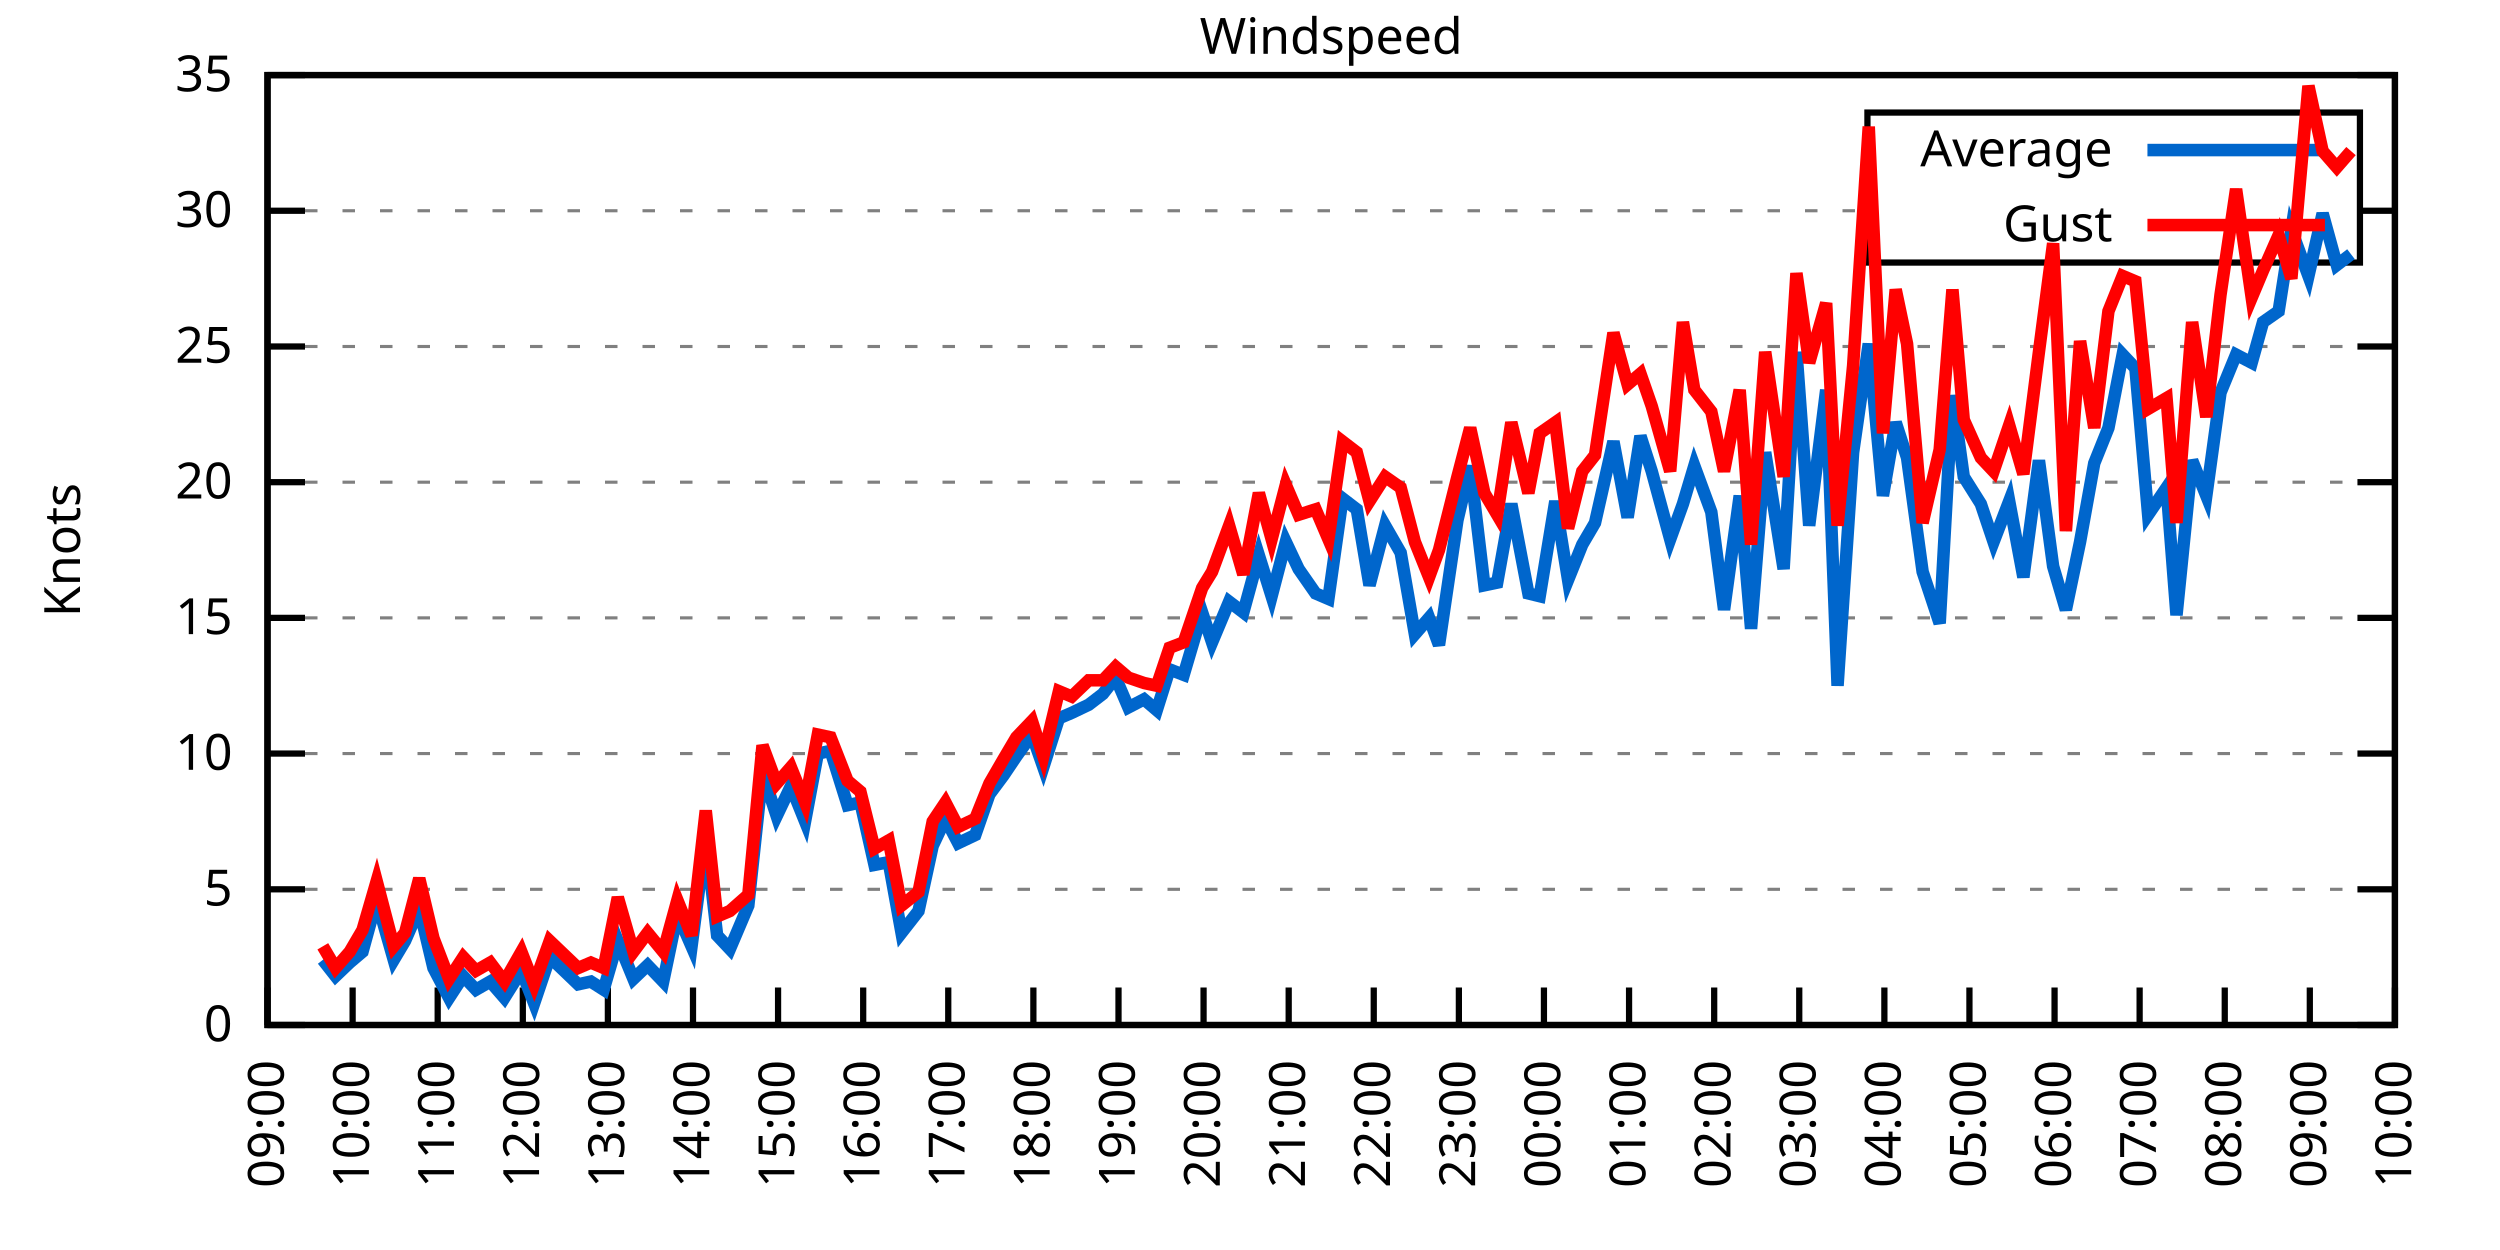
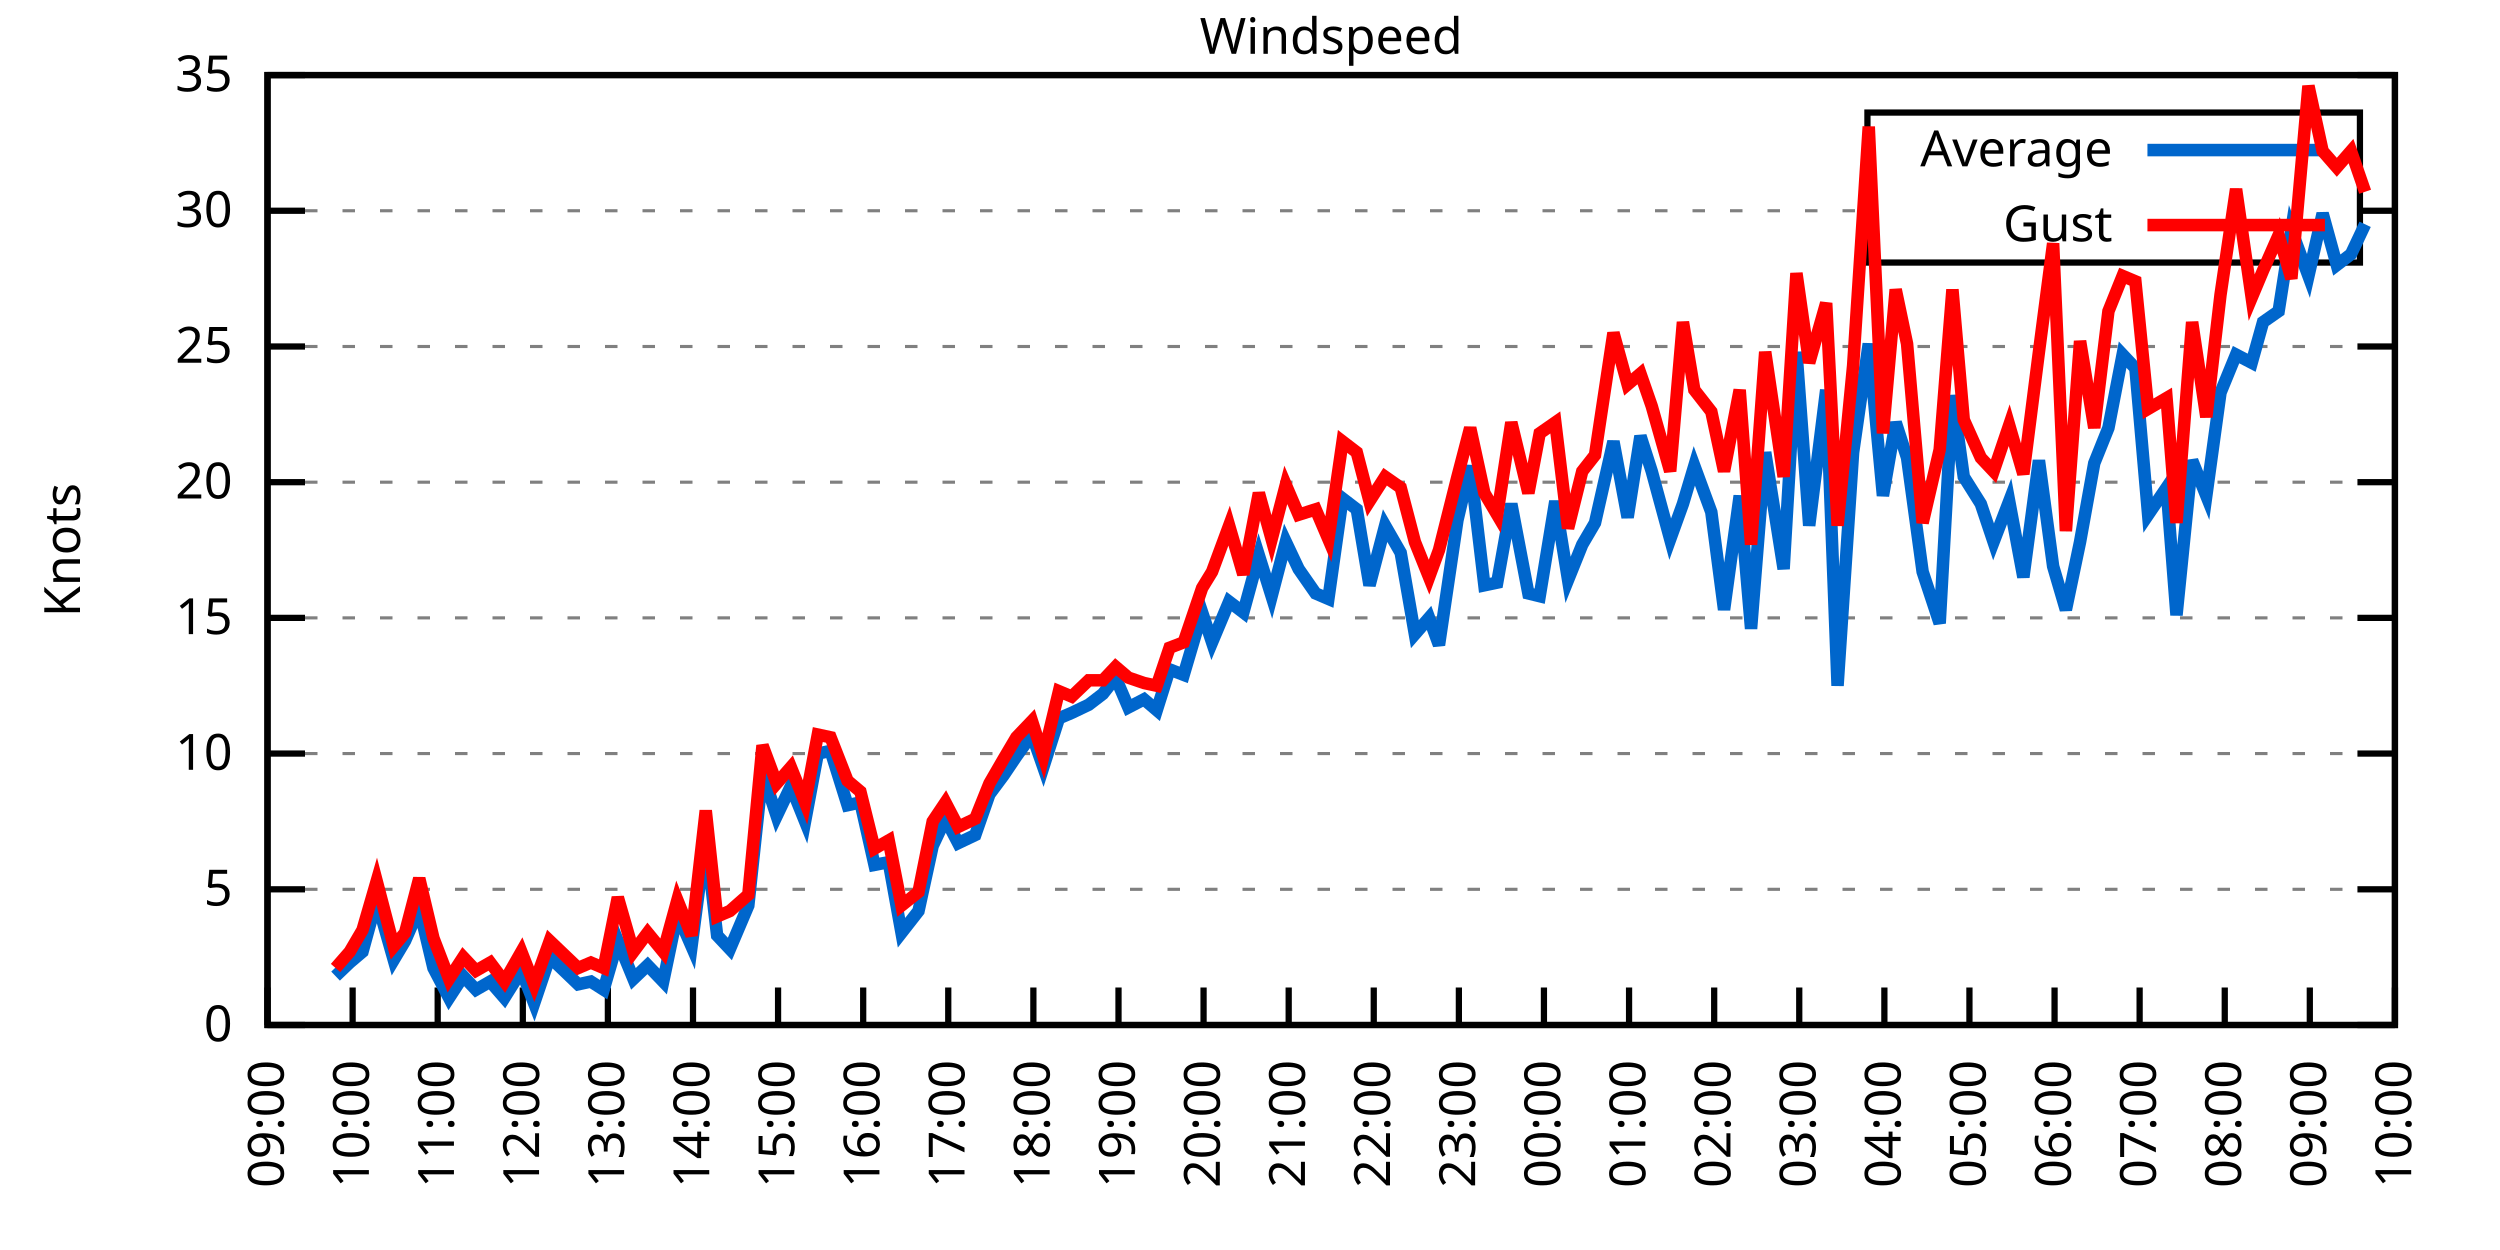
<svg xmlns="http://www.w3.org/2000/svg" xmlns:xlink="http://www.w3.org/1999/xlink" width="400" height="200" viewBox="0 0 400 200">
  <g id="gnuplot_canvas">
    <rect x="0" y="0" width="400" height="200" fill="none" />
    <defs>
      <circle id="gpDot" r="0.5" stroke-width="0.5" stroke="currentColor" />
      <path id="gpPt0" stroke-width="0.333" stroke="currentColor" d="M-1,0 h2 M0,-1 v2" />
      <path id="gpPt1" stroke-width="0.333" stroke="currentColor" d="M-1,-1 L1,1 M1,-1 L-1,1" />
      <path id="gpPt2" stroke-width="0.333" stroke="currentColor" d="M-1,0 L1,0 M0,-1 L0,1 M-1,-1 L1,1 M-1,1 L1,-1" />
      <rect id="gpPt3" stroke-width="0.333" stroke="currentColor" x="-1" y="-1" width="2" height="2" />
      <rect id="gpPt4" stroke-width="0.333" stroke="currentColor" fill="currentColor" x="-1" y="-1" width="2" height="2" />
      <circle id="gpPt5" stroke-width="0.333" stroke="currentColor" cx="0" cy="0" r="1" />
      <use xlink:href="#gpPt5" id="gpPt6" fill="currentColor" stroke="none" />
      <path id="gpPt7" stroke-width="0.333" stroke="currentColor" d="M0,-1.33 L-1.33,0.67 L1.33,0.67 z" />
      <use xlink:href="#gpPt7" id="gpPt8" fill="currentColor" stroke="none" />
      <use xlink:href="#gpPt7" id="gpPt9" stroke="currentColor" transform="rotate(180)" />
      <use xlink:href="#gpPt9" id="gpPt10" fill="currentColor" stroke="none" />
      <use xlink:href="#gpPt3" id="gpPt11" stroke="currentColor" transform="rotate(45)" />
      <use xlink:href="#gpPt11" id="gpPt12" fill="currentColor" stroke="none" />
      <path id="gpPt13" stroke-width="0.333" stroke="currentColor" d="M0,1.330 L1.265,0.411 L0.782,-1.067 L-0.782,-1.076 L-1.265,0.411 z" />
      <use xlink:href="#gpPt13" id="gpPt14" fill="currentColor" stroke="none" />
      <filter id="textbox" filterUnits="objectBoundingBox" x="0" y="0" height="1" width="1">
        <feFlood flood-color="white" flood-opacity="1" result="bgnd" />
        <feComposite in="SourceGraphic" in2="bgnd" operator="atop" />
      </filter>
      <filter id="greybox" filterUnits="objectBoundingBox" x="0" y="0" height="1" width="1">
        <feFlood flood-color="lightgrey" flood-opacity="1" result="grey" />
        <feComposite in="SourceGraphic" in2="grey" operator="atop" />
      </filter>
    </defs>
    <g fill="none" color="white" stroke="currentColor" stroke-width="1.00" stroke-linecap="butt" stroke-linejoin="miter">
</g>
    <g fill="none" color="black" stroke="currentColor" stroke-width="1.00" stroke-linecap="butt" stroke-linejoin="miter">
      <g stroke="none" shape-rendering="crispEdges">
        <polygon fill="rgb(255, 255, 255)" points="42.80,164.00 383.18,164.00 383.18,12.02 42.80,12.02 " />
      </g>
    </g>
    <g fill="none" color="black" stroke="currentColor" stroke-width="1.00" stroke-linecap="butt" stroke-linejoin="miter">
</g>
    <g fill="none" color="black" stroke="black" stroke-width="0.50" stroke-linecap="butt" stroke-linejoin="miter">
</g>
    <g fill="none" color="gray" stroke="currentColor" stroke-width="0.50" stroke-linecap="butt" stroke-linejoin="miter">
      <path stroke="gray" stroke-dasharray="2,4" class="gridline" d="M42.80,164.00 L383.19,164.00  " />
    </g>
    <g fill="none" color="gray" stroke="gray" stroke-width="1.00" stroke-linecap="butt" stroke-linejoin="miter">
</g>
    <g fill="none" color="black" stroke="currentColor" stroke-width="1.00" stroke-linecap="butt" stroke-linejoin="miter">
      <path stroke="black" d="M42.80,164.00 L48.80,164.00 M383.19,164.00 L377.19,164.00  " />
      <g transform="translate(37.20,166.60)" stroke="none" fill="black" font-family="Sans" font-size="8.00" text-anchor="end">
        <text>
          <tspan font-family="Sans"> 0</tspan>
        </text>
      </g>
    </g>
    <g fill="none" color="black" stroke="currentColor" stroke-width="1.00" stroke-linecap="butt" stroke-linejoin="miter">
</g>
    <g fill="none" color="black" stroke="black" stroke-width="0.50" stroke-linecap="butt" stroke-linejoin="miter">
</g>
    <g fill="none" color="gray" stroke="currentColor" stroke-width="0.50" stroke-linecap="butt" stroke-linejoin="miter">
      <path stroke="gray" stroke-dasharray="2,4" class="gridline" d="M42.80,142.29 L383.19,142.29  " />
    </g>
    <g fill="none" color="gray" stroke="gray" stroke-width="1.00" stroke-linecap="butt" stroke-linejoin="miter">
</g>
    <g fill="none" color="black" stroke="currentColor" stroke-width="1.00" stroke-linecap="butt" stroke-linejoin="miter">
      <path stroke="black" d="M42.80,142.29 L48.80,142.29 M383.19,142.29 L377.19,142.29  " />
      <g transform="translate(37.20,144.89)" stroke="none" fill="black" font-family="Sans" font-size="8.00" text-anchor="end">
        <text>
          <tspan font-family="Sans"> 5</tspan>
        </text>
      </g>
    </g>
    <g fill="none" color="black" stroke="currentColor" stroke-width="1.00" stroke-linecap="butt" stroke-linejoin="miter">
</g>
    <g fill="none" color="black" stroke="black" stroke-width="0.50" stroke-linecap="butt" stroke-linejoin="miter">
</g>
    <g fill="none" color="gray" stroke="currentColor" stroke-width="0.50" stroke-linecap="butt" stroke-linejoin="miter">
      <path stroke="gray" stroke-dasharray="2,4" class="gridline" d="M42.80,120.57 L383.19,120.57  " />
    </g>
    <g fill="none" color="gray" stroke="gray" stroke-width="1.00" stroke-linecap="butt" stroke-linejoin="miter">
</g>
    <g fill="none" color="black" stroke="currentColor" stroke-width="1.00" stroke-linecap="butt" stroke-linejoin="miter">
      <path stroke="black" d="M42.80,120.57 L48.80,120.57 M383.19,120.57 L377.19,120.57  " />
      <g transform="translate(37.20,123.17)" stroke="none" fill="black" font-family="Sans" font-size="8.00" text-anchor="end">
        <text>
          <tspan font-family="Sans"> 10</tspan>
        </text>
      </g>
    </g>
    <g fill="none" color="black" stroke="currentColor" stroke-width="1.00" stroke-linecap="butt" stroke-linejoin="miter">
</g>
    <g fill="none" color="black" stroke="black" stroke-width="0.50" stroke-linecap="butt" stroke-linejoin="miter">
</g>
    <g fill="none" color="gray" stroke="currentColor" stroke-width="0.50" stroke-linecap="butt" stroke-linejoin="miter">
      <path stroke="gray" stroke-dasharray="2,4" class="gridline" d="M42.80,98.86 L383.19,98.86  " />
    </g>
    <g fill="none" color="gray" stroke="gray" stroke-width="1.00" stroke-linecap="butt" stroke-linejoin="miter">
</g>
    <g fill="none" color="black" stroke="currentColor" stroke-width="1.00" stroke-linecap="butt" stroke-linejoin="miter">
      <path stroke="black" d="M42.80,98.86 L48.80,98.86 M383.19,98.86 L377.19,98.86  " />
      <g transform="translate(37.20,101.46)" stroke="none" fill="black" font-family="Sans" font-size="8.00" text-anchor="end">
        <text>
          <tspan font-family="Sans"> 15</tspan>
        </text>
      </g>
    </g>
    <g fill="none" color="black" stroke="currentColor" stroke-width="1.00" stroke-linecap="butt" stroke-linejoin="miter">
</g>
    <g fill="none" color="black" stroke="black" stroke-width="0.50" stroke-linecap="butt" stroke-linejoin="miter">
</g>
    <g fill="none" color="gray" stroke="currentColor" stroke-width="0.50" stroke-linecap="butt" stroke-linejoin="miter">
      <path stroke="gray" stroke-dasharray="2,4" class="gridline" d="M42.80,77.15 L383.19,77.15  " />
    </g>
    <g fill="none" color="gray" stroke="gray" stroke-width="1.00" stroke-linecap="butt" stroke-linejoin="miter">
</g>
    <g fill="none" color="black" stroke="currentColor" stroke-width="1.00" stroke-linecap="butt" stroke-linejoin="miter">
      <path stroke="black" d="M42.80,77.15 L48.80,77.15 M383.19,77.15 L377.19,77.15  " />
      <g transform="translate(37.20,79.75)" stroke="none" fill="black" font-family="Sans" font-size="8.00" text-anchor="end">
        <text>
          <tspan font-family="Sans"> 20</tspan>
        </text>
      </g>
    </g>
    <g fill="none" color="black" stroke="currentColor" stroke-width="1.00" stroke-linecap="butt" stroke-linejoin="miter">
</g>
    <g fill="none" color="black" stroke="black" stroke-width="0.50" stroke-linecap="butt" stroke-linejoin="miter">
</g>
    <g fill="none" color="gray" stroke="currentColor" stroke-width="0.50" stroke-linecap="butt" stroke-linejoin="miter">
      <path stroke="gray" stroke-dasharray="2,4" class="gridline" d="M42.80,55.44 L383.19,55.44  " />
    </g>
    <g fill="none" color="gray" stroke="gray" stroke-width="1.00" stroke-linecap="butt" stroke-linejoin="miter">
</g>
    <g fill="none" color="black" stroke="currentColor" stroke-width="1.00" stroke-linecap="butt" stroke-linejoin="miter">
      <path stroke="black" d="M42.80,55.44 L48.80,55.44 M383.19,55.44 L377.19,55.44  " />
      <g transform="translate(37.20,58.04)" stroke="none" fill="black" font-family="Sans" font-size="8.00" text-anchor="end">
        <text>
          <tspan font-family="Sans"> 25</tspan>
        </text>
      </g>
    </g>
    <g fill="none" color="black" stroke="currentColor" stroke-width="1.00" stroke-linecap="butt" stroke-linejoin="miter">
</g>
    <g fill="none" color="black" stroke="black" stroke-width="0.50" stroke-linecap="butt" stroke-linejoin="miter">
</g>
    <g fill="none" color="gray" stroke="currentColor" stroke-width="0.50" stroke-linecap="butt" stroke-linejoin="miter">
      <path stroke="gray" stroke-dasharray="2,4" class="gridline" d="M42.80,33.72 L298.79,33.72 M377.59,33.72 L383.19,33.72  " />
    </g>
    <g fill="none" color="gray" stroke="gray" stroke-width="1.00" stroke-linecap="butt" stroke-linejoin="miter">
</g>
    <g fill="none" color="black" stroke="currentColor" stroke-width="1.00" stroke-linecap="butt" stroke-linejoin="miter">
      <path stroke="black" d="M42.80,33.72 L48.80,33.72 M383.19,33.72 L377.19,33.72  " />
      <g transform="translate(37.20,36.32)" stroke="none" fill="black" font-family="Sans" font-size="8.00" text-anchor="end">
        <text>
          <tspan font-family="Sans"> 30</tspan>
        </text>
      </g>
    </g>
    <g fill="none" color="black" stroke="currentColor" stroke-width="1.00" stroke-linecap="butt" stroke-linejoin="miter">
</g>
    <g fill="none" color="black" stroke="black" stroke-width="0.50" stroke-linecap="butt" stroke-linejoin="miter">
</g>
    <g fill="none" color="gray" stroke="currentColor" stroke-width="0.50" stroke-linecap="butt" stroke-linejoin="miter">
      <path stroke="gray" stroke-dasharray="2,4" class="gridline" d="M42.80,12.01 L383.19,12.01  " />
    </g>
    <g fill="none" color="gray" stroke="gray" stroke-width="1.00" stroke-linecap="butt" stroke-linejoin="miter">
</g>
    <g fill="none" color="black" stroke="currentColor" stroke-width="1.00" stroke-linecap="butt" stroke-linejoin="miter">
      <path stroke="black" d="M42.80,12.01 L48.80,12.01 M383.19,12.01 L377.19,12.01  " />
      <g transform="translate(37.20,14.61)" stroke="none" fill="black" font-family="Sans" font-size="8.00" text-anchor="end">
        <text>
          <tspan font-family="Sans"> 35</tspan>
        </text>
      </g>
    </g>
    <g fill="none" color="black" stroke="currentColor" stroke-width="1.00" stroke-linecap="butt" stroke-linejoin="miter">
      <path stroke="black" d="M42.80,164.00 L42.80,158.00  " />
      <g transform="translate(45.40,169.60) rotate(270.00)" stroke="none" fill="black" font-family="Sans" font-size="8.00" text-anchor="end">
        <text>
          <tspan font-family="Sans">09:00</tspan>
        </text>
      </g>
    </g>
    <g fill="none" color="black" stroke="currentColor" stroke-width="1.00" stroke-linecap="butt" stroke-linejoin="miter">
      <path stroke="black" d="M56.42,164.00 L56.42,158.00  " />
      <g transform="translate(59.02,169.60) rotate(270.00)" stroke="none" fill="black" font-family="Sans" font-size="8.00" text-anchor="end">
        <text>
          <tspan font-family="Sans">10:00</tspan>
        </text>
      </g>
    </g>
    <g fill="none" color="black" stroke="currentColor" stroke-width="1.00" stroke-linecap="butt" stroke-linejoin="miter">
      <path stroke="black" d="M70.03,164.00 L70.03,158.00  " />
      <g transform="translate(72.63,169.60) rotate(270.00)" stroke="none" fill="black" font-family="Sans" font-size="8.00" text-anchor="end">
        <text>
          <tspan font-family="Sans">11:00</tspan>
        </text>
      </g>
    </g>
    <g fill="none" color="black" stroke="currentColor" stroke-width="1.00" stroke-linecap="butt" stroke-linejoin="miter">
      <path stroke="black" d="M83.65,164.00 L83.65,158.00  " />
      <g transform="translate(86.25,169.60) rotate(270.00)" stroke="none" fill="black" font-family="Sans" font-size="8.00" text-anchor="end">
        <text>
          <tspan font-family="Sans">12:00</tspan>
        </text>
      </g>
    </g>
    <g fill="none" color="black" stroke="currentColor" stroke-width="1.00" stroke-linecap="butt" stroke-linejoin="miter">
      <path stroke="black" d="M97.26,164.00 L97.26,158.00  " />
      <g transform="translate(99.86,169.60) rotate(270.00)" stroke="none" fill="black" font-family="Sans" font-size="8.00" text-anchor="end">
        <text>
          <tspan font-family="Sans">13:00</tspan>
        </text>
      </g>
    </g>
    <g fill="none" color="black" stroke="currentColor" stroke-width="1.00" stroke-linecap="butt" stroke-linejoin="miter">
      <path stroke="black" d="M110.88,164.00 L110.88,158.00  " />
      <g transform="translate(113.48,169.60) rotate(270.00)" stroke="none" fill="black" font-family="Sans" font-size="8.00" text-anchor="end">
        <text>
          <tspan font-family="Sans">14:00</tspan>
        </text>
      </g>
    </g>
    <g fill="none" color="black" stroke="currentColor" stroke-width="1.00" stroke-linecap="butt" stroke-linejoin="miter">
      <path stroke="black" d="M124.49,164.00 L124.49,158.00  " />
      <g transform="translate(127.09,169.60) rotate(270.00)" stroke="none" fill="black" font-family="Sans" font-size="8.00" text-anchor="end">
        <text>
          <tspan font-family="Sans">15:00</tspan>
        </text>
      </g>
    </g>
    <g fill="none" color="black" stroke="currentColor" stroke-width="1.00" stroke-linecap="butt" stroke-linejoin="miter">
      <path stroke="black" d="M138.11,164.00 L138.11,158.00  " />
      <g transform="translate(140.71,169.60) rotate(270.00)" stroke="none" fill="black" font-family="Sans" font-size="8.00" text-anchor="end">
        <text>
          <tspan font-family="Sans">16:00</tspan>
        </text>
      </g>
    </g>
    <g fill="none" color="black" stroke="currentColor" stroke-width="1.00" stroke-linecap="butt" stroke-linejoin="miter">
      <path stroke="black" d="M151.72,164.00 L151.72,158.00  " />
      <g transform="translate(154.32,169.60) rotate(270.00)" stroke="none" fill="black" font-family="Sans" font-size="8.00" text-anchor="end">
        <text>
          <tspan font-family="Sans">17:00</tspan>
        </text>
      </g>
    </g>
    <g fill="none" color="black" stroke="currentColor" stroke-width="1.00" stroke-linecap="butt" stroke-linejoin="miter">
      <path stroke="black" d="M165.34,164.00 L165.34,158.00  " />
      <g transform="translate(167.94,169.60) rotate(270.00)" stroke="none" fill="black" font-family="Sans" font-size="8.00" text-anchor="end">
        <text>
          <tspan font-family="Sans">18:00</tspan>
        </text>
      </g>
    </g>
    <g fill="none" color="black" stroke="currentColor" stroke-width="1.00" stroke-linecap="butt" stroke-linejoin="miter">
      <path stroke="black" d="M178.96,164.00 L178.96,158.00  " />
      <g transform="translate(181.56,169.60) rotate(270.00)" stroke="none" fill="black" font-family="Sans" font-size="8.00" text-anchor="end">
        <text>
          <tspan font-family="Sans">19:00</tspan>
        </text>
      </g>
    </g>
    <g fill="none" color="black" stroke="currentColor" stroke-width="1.00" stroke-linecap="butt" stroke-linejoin="miter">
      <path stroke="black" d="M192.57,164.00 L192.57,158.00  " />
      <g transform="translate(195.17,169.60) rotate(270.00)" stroke="none" fill="black" font-family="Sans" font-size="8.00" text-anchor="end">
        <text>
          <tspan font-family="Sans">20:00</tspan>
        </text>
      </g>
    </g>
    <g fill="none" color="black" stroke="currentColor" stroke-width="1.00" stroke-linecap="butt" stroke-linejoin="miter">
      <path stroke="black" d="M206.19,164.00 L206.19,158.00  " />
      <g transform="translate(208.79,169.60) rotate(270.00)" stroke="none" fill="black" font-family="Sans" font-size="8.00" text-anchor="end">
        <text>
          <tspan font-family="Sans">21:00</tspan>
        </text>
      </g>
    </g>
    <g fill="none" color="black" stroke="currentColor" stroke-width="1.00" stroke-linecap="butt" stroke-linejoin="miter">
      <path stroke="black" d="M219.80,164.00 L219.80,158.00  " />
      <g transform="translate(222.40,169.60) rotate(270.00)" stroke="none" fill="black" font-family="Sans" font-size="8.00" text-anchor="end">
        <text>
          <tspan font-family="Sans">22:00</tspan>
        </text>
      </g>
    </g>
    <g fill="none" color="black" stroke="currentColor" stroke-width="1.00" stroke-linecap="butt" stroke-linejoin="miter">
      <path stroke="black" d="M233.42,164.00 L233.42,158.00  " />
      <g transform="translate(236.02,169.60) rotate(270.00)" stroke="none" fill="black" font-family="Sans" font-size="8.00" text-anchor="end">
        <text>
          <tspan font-family="Sans">23:00</tspan>
        </text>
      </g>
    </g>
    <g fill="none" color="black" stroke="currentColor" stroke-width="1.00" stroke-linecap="butt" stroke-linejoin="miter">
      <path stroke="black" d="M247.03,164.00 L247.03,158.00  " />
      <g transform="translate(249.63,169.60) rotate(270.00)" stroke="none" fill="black" font-family="Sans" font-size="8.00" text-anchor="end">
        <text>
          <tspan font-family="Sans">00:00</tspan>
        </text>
      </g>
    </g>
    <g fill="none" color="black" stroke="currentColor" stroke-width="1.00" stroke-linecap="butt" stroke-linejoin="miter">
      <path stroke="black" d="M260.65,164.00 L260.65,158.00  " />
      <g transform="translate(263.25,169.60) rotate(270.00)" stroke="none" fill="black" font-family="Sans" font-size="8.00" text-anchor="end">
        <text>
          <tspan font-family="Sans">01:00</tspan>
        </text>
      </g>
    </g>
    <g fill="none" color="black" stroke="currentColor" stroke-width="1.00" stroke-linecap="butt" stroke-linejoin="miter">
      <path stroke="black" d="M274.27,164.00 L274.27,158.00  " />
      <g transform="translate(276.87,169.60) rotate(270.00)" stroke="none" fill="black" font-family="Sans" font-size="8.00" text-anchor="end">
        <text>
          <tspan font-family="Sans">02:00</tspan>
        </text>
      </g>
    </g>
    <g fill="none" color="black" stroke="currentColor" stroke-width="1.00" stroke-linecap="butt" stroke-linejoin="miter">
      <path stroke="black" d="M287.88,164.00 L287.88,158.00  " />
      <g transform="translate(290.48,169.60) rotate(270.00)" stroke="none" fill="black" font-family="Sans" font-size="8.00" text-anchor="end">
        <text>
          <tspan font-family="Sans">03:00</tspan>
        </text>
      </g>
    </g>
    <g fill="none" color="black" stroke="currentColor" stroke-width="1.00" stroke-linecap="butt" stroke-linejoin="miter">
      <path stroke="black" d="M301.50,164.00 L301.50,158.00  " />
      <g transform="translate(304.10,169.60) rotate(270.00)" stroke="none" fill="black" font-family="Sans" font-size="8.00" text-anchor="end">
        <text>
          <tspan font-family="Sans">04:00</tspan>
        </text>
      </g>
    </g>
    <g fill="none" color="black" stroke="currentColor" stroke-width="1.00" stroke-linecap="butt" stroke-linejoin="miter">
      <path stroke="black" d="M315.11,164.00 L315.11,158.00  " />
      <g transform="translate(317.71,169.60) rotate(270.00)" stroke="none" fill="black" font-family="Sans" font-size="8.00" text-anchor="end">
        <text>
          <tspan font-family="Sans">05:00</tspan>
        </text>
      </g>
    </g>
    <g fill="none" color="black" stroke="currentColor" stroke-width="1.00" stroke-linecap="butt" stroke-linejoin="miter">
      <path stroke="black" d="M328.73,164.00 L328.73,158.00  " />
      <g transform="translate(331.33,169.60) rotate(270.00)" stroke="none" fill="black" font-family="Sans" font-size="8.00" text-anchor="end">
        <text>
          <tspan font-family="Sans">06:00</tspan>
        </text>
      </g>
    </g>
    <g fill="none" color="black" stroke="currentColor" stroke-width="1.00" stroke-linecap="butt" stroke-linejoin="miter">
      <path stroke="black" d="M342.34,164.00 L342.34,158.00  " />
      <g transform="translate(344.94,169.60) rotate(270.00)" stroke="none" fill="black" font-family="Sans" font-size="8.00" text-anchor="end">
        <text>
          <tspan font-family="Sans">07:00</tspan>
        </text>
      </g>
    </g>
    <g fill="none" color="black" stroke="currentColor" stroke-width="1.00" stroke-linecap="butt" stroke-linejoin="miter">
      <path stroke="black" d="M355.96,164.00 L355.96,158.00  " />
      <g transform="translate(358.56,169.60) rotate(270.00)" stroke="none" fill="black" font-family="Sans" font-size="8.00" text-anchor="end">
        <text>
          <tspan font-family="Sans">08:00</tspan>
        </text>
      </g>
    </g>
    <g fill="none" color="black" stroke="currentColor" stroke-width="1.00" stroke-linecap="butt" stroke-linejoin="miter">
      <path stroke="black" d="M369.57,164.00 L369.57,158.00  " />
      <g transform="translate(372.17,169.60) rotate(270.00)" stroke="none" fill="black" font-family="Sans" font-size="8.00" text-anchor="end">
        <text>
          <tspan font-family="Sans">09:00</tspan>
        </text>
      </g>
    </g>
    <g fill="none" color="black" stroke="currentColor" stroke-width="1.00" stroke-linecap="butt" stroke-linejoin="miter">
      <path stroke="black" d="M383.19,164.00 L383.19,158.00  " />
      <g transform="translate(385.79,169.60) rotate(270.00)" stroke="none" fill="black" font-family="Sans" font-size="8.00" text-anchor="end">
        <text>
          <tspan font-family="Sans">10:00</tspan>
        </text>
      </g>
    </g>
    <g fill="none" color="black" stroke="currentColor" stroke-width="1.00" stroke-linecap="butt" stroke-linejoin="miter">
</g>
    <g fill="none" color="black" stroke="currentColor" stroke-width="1.00" stroke-linecap="butt" stroke-linejoin="miter">
      <path stroke="black" d="M42.80,12.01 L42.80,164.00 L383.19,164.00 L383.19,12.01 L42.80,12.01 Z  " />
    </g>
    <g fill="none" color="black" stroke="currentColor" stroke-width="1.00" stroke-linecap="butt" stroke-linejoin="miter">
</g>
    <g fill="none" color="black" stroke="currentColor" stroke-width="1.00" stroke-linecap="butt" stroke-linejoin="miter">
      <path stroke="black" d="M298.79,42.01 L298.79,18.01 L377.59,18.01 L377.59,42.01 L298.79,42.01 Z  " />
    </g>
    <g id="Windspeed_plot_1">
      <g fill="none" color="white" stroke="black" stroke-width="2.00" stroke-linecap="butt" stroke-linejoin="miter">
</g>
      <g fill="none" color="black" stroke="currentColor" stroke-width="2.00" stroke-linecap="butt" stroke-linejoin="miter">
        <g transform="translate(337.99,26.61)" stroke="none" fill="black" font-family="Sans" font-size="8.00" text-anchor="end">
          <text>
            <tspan font-family="Sans">Average</tspan>
          </text>
        </g>
      </g>
      <g fill="none" color="black" stroke="currentColor" stroke-width="2.00" stroke-linecap="butt" stroke-linejoin="miter">
-         <path stroke="rgb(  0, 102, 204)" d="M343.59,24.01 L371.99,24.01 M51.65,153.58 L53.69,156.18 L55.96,154.01 L58.00,152.28 L60.27,144.02 L63.00,153.58   L64.81,150.54 L67.08,145.33 L69.35,154.88 L71.85,159.66 L74.12,156.18 L76.16,158.35 L78.43,157.05 L80.70,159.66   L83.42,155.31 L85.46,160.53 L87.96,153.14 L90.23,155.31 L92.50,157.49 L94.54,157.05 L96.58,158.35 L98.85,150.54   L101.35,156.62 L103.62,154.45 L106.11,157.05 L108.38,146.20 L110.65,151.41 L112.92,134.04 L114.74,149.67 L116.78,151.84   L119.73,144.89 L122.00,123.61 L124.27,130.56 L126.54,125.79 L128.81,131.43 L130.85,120.57 L132.89,120.14 L135.61,128.83   L137.66,128.39 L139.92,138.38 L142.19,137.94 L144.24,149.24 L146.96,145.76 L149.23,135.34 L151.27,131.00 L153.31,134.90   L156.04,133.60 L158.31,127.09 L160.57,124.05 L162.62,121.01 L165.11,117.53 L166.93,122.75 L169.43,114.93 L171.47,114.06   L174.19,112.76 L176.46,111.02 L178.50,108.42 L180.54,113.19 L183.04,111.89 L185.08,113.63 L187.13,107.11 L189.39,107.98   L192.34,97.99 L193.93,102.77 L196.66,96.26 L198.93,97.99 L201.42,88.87 L203.46,95.39 L205.73,86.70 L207.78,91.04   L210.50,94.95 L212.54,95.82 L214.81,79.75 L217.08,81.49 L219.12,93.65 L221.62,84.10 L224.11,88.44 L226.38,101.47   L228.65,98.86 L230.24,103.20 L233.19,83.23 L235.23,74.54 L237.50,93.65 L239.55,93.22 L241.81,80.62 L244.54,94.95   L246.35,95.39 L248.85,80.19 L250.89,92.78 L253.16,87.14 L255.20,83.66 L258.15,70.63 L260.42,82.79 L262.47,69.77   L264.28,75.41 L267.23,86.27 L269.27,80.62 L271.09,74.54 L273.81,81.93 L275.85,97.56 L278.35,79.32 L280.17,100.60   L282.43,72.37 L285.38,91.04 L287.43,56.30 L289.47,84.10 L292.19,62.38 L294.01,109.72 L296.50,72.37 L299.00,55.00   L301.27,79.32 L303.31,67.59 L305.13,73.24 L307.62,91.48 L310.35,99.73 L312.39,63.25 L314.20,76.28 L316.93,80.62   L318.97,86.70 L321.47,80.19 L323.74,92.35 L326.23,73.67 L328.50,90.61 L330.54,97.56 L332.81,86.70 L335.08,74.11   L337.35,68.46 L339.62,56.74 L341.66,58.91 L343.70,82.36 L346.65,78.02 L348.24,98.43 L350.74,73.67 L353.01,79.32   L355.28,62.82 L357.77,56.74 L360.27,58.04 L362.09,51.53 L364.58,49.79 L366.62,36.76 L369.35,44.15 L371.62,34.16   L373.89,42.41 L376.16,40.67  " />
+         <path stroke="rgb(  0, 102, 204)" d="M343.59,24.01 L371.99,24.01 M53.69,156.18 L55.96,154.01 L58.00,152.28 L60.27,144.02 L63.00,153.58 L64.81,150.54   L67.08,145.33 L69.35,154.88 L71.85,159.66 L74.12,156.18 L76.16,158.35 L78.43,157.05 L80.70,159.66 L83.42,155.31   L85.46,160.53 L87.96,153.14 L90.23,155.31 L92.50,157.49 L94.54,157.05 L96.58,158.35 L98.85,150.54 L101.35,156.62   L103.62,154.45 L106.11,157.05 L108.38,146.20 L110.65,151.41 L112.92,134.04 L114.74,149.67 L116.78,151.84 L119.73,144.89   L122.00,123.61 L124.27,130.56 L126.54,125.79 L128.81,131.43 L130.85,120.57 L132.89,120.14 L135.61,128.83 L137.66,128.39   L139.92,138.38 L142.19,137.94 L144.24,149.24 L146.96,145.76 L149.23,135.34 L151.27,131.00 L153.31,134.90 L156.04,133.60   L158.31,127.09 L160.57,124.05 L162.62,121.01 L165.11,117.53 L166.93,122.75 L169.43,114.93 L171.47,114.06 L174.19,112.76   L176.46,111.02 L178.50,108.42 L180.54,113.19 L183.04,111.89 L185.08,113.63 L187.13,107.11 L189.39,107.98 L192.34,97.99   L193.93,102.77 L196.66,96.26 L198.93,97.99 L201.42,88.87 L203.46,95.39 L205.73,86.70 L207.78,91.04 L210.50,94.95   L212.54,95.82 L214.81,79.75 L217.08,81.49 L219.12,93.65 L221.62,84.10 L224.11,88.44 L226.38,101.47 L228.65,98.86   L230.24,103.20 L233.19,83.23 L235.23,74.54 L237.50,93.65 L239.55,93.22 L241.81,80.62 L244.54,94.95 L246.35,95.39   L248.85,80.19 L250.89,92.78 L253.16,87.14 L255.20,83.66 L258.15,70.63 L260.42,82.79 L262.47,69.77 L264.28,75.41   L267.23,86.27 L269.27,80.62 L271.09,74.54 L273.81,81.93 L275.85,97.56 L278.35,79.32 L280.17,100.60 L282.43,72.37   L285.38,91.04 L287.43,56.30 L289.47,84.10 L292.19,62.38 L294.01,109.72 L296.50,72.37 L299.00,55.00 L301.27,79.32   L303.31,67.59 L305.13,73.24 L307.62,91.48 L310.35,99.73 L312.39,63.25 L314.20,76.28 L316.93,80.62 L318.97,86.70   L321.47,80.19 L323.74,92.35 L326.23,73.67 L328.50,90.61 L330.54,97.56 L332.81,86.70 L335.08,74.11 L337.35,68.46   L339.62,56.74 L341.66,58.91 L343.70,82.36 L346.65,78.02 L348.24,98.43 L350.74,73.67 L353.01,79.32 L355.28,62.82   L357.77,56.74 L360.27,58.04 L362.09,51.53 L364.58,49.79 L366.62,36.76 L369.35,44.15 L371.62,34.16 L373.89,42.41   L376.16,40.67 L378.42,35.89  " />
      </g>
    </g>
    <g id="Windspeed_plot_2">
      <g fill="none" color="black" stroke="currentColor" stroke-width="2.00" stroke-linecap="butt" stroke-linejoin="miter">
        <g transform="translate(337.99,38.61)" stroke="none" fill="black" font-family="Sans" font-size="8.00" text-anchor="end">
          <text>
            <tspan font-family="Sans">Gust</tspan>
          </text>
        </g>
      </g>
      <g fill="none" color="black" stroke="currentColor" stroke-width="2.00" stroke-linecap="butt" stroke-linejoin="miter">
-         <path stroke="rgb(255,   0,   0)" d="M343.59,36.01 L371.99,36.01 M51.65,151.41 L53.69,154.88 L55.96,152.28 L58.00,148.80 L60.27,140.98 L63.00,151.41   L64.81,149.24 L67.08,140.55 L69.35,150.10 L71.85,156.62 L74.12,153.14 L76.16,155.31 L78.43,154.01 L80.70,157.05   L83.42,152.28 L85.46,157.49 L87.96,150.54 L90.23,152.71 L92.50,154.88 L94.54,154.01 L96.58,154.88 L98.85,143.59   L101.35,152.28 L103.62,149.24 L106.11,152.28 L108.38,144.02 L110.65,149.67 L112.92,129.69 L114.74,146.63 L116.78,145.76   L119.73,143.16 L122.00,119.27 L124.27,125.35 L126.54,122.75 L128.81,128.39 L130.85,117.53 L132.89,117.97 L135.61,124.92   L137.66,126.65 L139.92,135.77 L142.19,134.47 L144.24,144.89 L146.96,142.72 L149.23,131.43 L151.27,128.39 L153.31,132.30   L156.04,131.00 L158.31,125.35 L160.57,121.44 L162.62,117.97 L165.11,115.36 L166.93,121.01 L169.43,110.59 L171.47,111.45   L174.19,108.85 L176.46,108.85 L178.50,106.68 L180.54,108.42 L183.04,109.28 L185.08,109.72 L187.13,103.64 L189.39,102.77   L192.34,94.08 L193.93,91.48 L196.66,84.10 L198.93,91.91 L201.42,78.89 L203.46,86.27 L205.73,77.58 L207.78,82.36   L210.50,81.49 L212.54,86.27 L214.81,70.63 L217.08,72.37 L219.12,80.19 L221.62,76.28 L224.11,78.02 L226.38,86.70   L228.65,92.35 L230.24,88.00 L233.19,76.28 L235.23,68.46 L237.50,78.89 L239.55,82.36 L241.81,67.59 L244.54,78.89   L246.35,69.33 L248.85,67.59 L250.89,84.53 L253.16,75.41 L255.20,72.81 L258.15,53.26 L260.42,61.52 L262.47,59.78   L264.28,64.99 L267.23,75.41 L269.27,51.53 L271.09,62.38 L273.81,65.86 L275.85,75.41 L278.35,62.38 L280.17,87.14   L282.43,56.30 L285.38,76.28 L287.43,43.71 L289.47,58.04 L292.19,48.49 L294.01,84.10 L296.50,58.48 L299.00,20.26   L301.27,69.33 L303.31,46.32 L305.13,55.00 L307.62,83.66 L310.35,71.94 L312.39,46.32 L314.20,67.16 L316.93,73.24   L318.97,75.41 L321.47,68.03 L323.74,75.85 L326.23,56.30 L328.50,38.93 L330.54,84.97 L332.81,54.57 L335.08,68.46   L337.35,49.79 L339.62,44.15 L341.66,45.01 L343.70,65.42 L346.65,63.69 L348.24,83.66 L350.74,51.53 L353.01,66.73   L355.28,47.18 L357.77,30.25 L360.27,47.62 L362.09,43.28 L364.58,37.63 L366.62,44.58 L369.35,13.75 L371.62,24.17   L373.89,26.77 L376.16,24.17  " />
+         <path stroke="rgb(255,   0,   0)" d="M343.59,36.01 L371.99,36.01 M53.69,154.88 L55.96,152.28 L58.00,148.80 L60.27,140.98 L63.00,151.41 L64.81,149.24   L67.08,140.55 L69.35,150.10 L71.85,156.62 L74.12,153.14 L76.16,155.31 L78.43,154.01 L80.70,157.05 L83.42,152.28   L85.46,157.49 L87.96,150.54 L90.23,152.71 L92.50,154.88 L94.54,154.01 L96.58,154.88 L98.85,143.59 L101.35,152.28   L103.62,149.24 L106.11,152.28 L108.38,144.02 L110.65,149.67 L112.92,129.69 L114.74,146.63 L116.78,145.76 L119.73,143.16   L122.00,119.27 L124.27,125.35 L126.54,122.75 L128.81,128.39 L130.85,117.53 L132.89,117.97 L135.61,124.92 L137.66,126.65   L139.92,135.77 L142.19,134.47 L144.24,144.89 L146.96,142.72 L149.23,131.43 L151.27,128.39 L153.31,132.30 L156.04,131.00   L158.31,125.35 L160.57,121.44 L162.62,117.97 L165.11,115.36 L166.93,121.01 L169.43,110.59 L171.47,111.45 L174.19,108.85   L176.46,108.85 L178.50,106.68 L180.54,108.42 L183.04,109.28 L185.08,109.72 L187.13,103.64 L189.39,102.77 L192.34,94.08   L193.93,91.48 L196.66,84.10 L198.93,91.91 L201.42,78.89 L203.46,86.27 L205.73,77.58 L207.78,82.36 L210.50,81.49   L212.54,86.27 L214.81,70.63 L217.08,72.37 L219.12,80.19 L221.62,76.28 L224.11,78.02 L226.38,86.70 L228.65,92.35   L230.24,88.00 L233.19,76.28 L235.23,68.46 L237.50,78.89 L239.55,82.36 L241.81,67.59 L244.54,78.89 L246.35,69.33   L248.85,67.59 L250.89,84.53 L253.16,75.41 L255.20,72.81 L258.15,53.26 L260.42,61.52 L262.47,59.78 L264.28,64.99   L267.23,75.41 L269.27,51.53 L271.09,62.38 L273.81,65.86 L275.85,75.41 L278.35,62.38 L280.17,87.14 L282.43,56.30   L285.38,76.28 L287.43,43.71 L289.47,58.04 L292.19,48.49 L294.01,84.10 L296.50,58.48 L299.00,20.26 L301.27,69.33   L303.31,46.32 L305.13,55.00 L307.62,83.66 L310.35,71.94 L312.39,46.32 L314.20,67.16 L316.93,73.24 L318.97,75.41   L321.47,68.03 L323.74,75.85 L326.23,56.30 L328.50,38.93 L330.54,84.97 L332.81,54.57 L335.08,68.46 L337.35,49.79   L339.62,44.15 L341.66,45.01 L343.70,65.42 L346.65,63.69 L348.24,83.66 L350.74,51.53 L353.01,66.73 L355.28,47.18   L357.77,30.25 L360.27,47.62 L362.09,43.28 L364.58,37.63 L366.62,44.58 L369.35,13.75 L371.62,24.17 L373.89,26.77   L376.16,24.17 L378.42,30.68  " />
      </g>
    </g>
    <g fill="none" color="black" stroke="currentColor" stroke-width="2.00" stroke-linecap="butt" stroke-linejoin="miter">
</g>
    <g fill="none" color="black" stroke="black" stroke-width="1.00" stroke-linecap="butt" stroke-linejoin="miter">
</g>
    <g fill="none" color="black" stroke="currentColor" stroke-width="1.00" stroke-linecap="butt" stroke-linejoin="miter">
      <path stroke="black" d="M42.80,12.01 L42.80,164.00 L383.19,164.00 L383.19,12.01 L42.80,12.01 Z  " />
      <g transform="translate(12.80,88.01) rotate(270.00)" stroke="none" fill="black" font-family="Sans" font-size="8.00" text-anchor="middle">
        <text>
          <tspan font-family="Sans">Knots</tspan>
        </text>
      </g>
    </g>
    <g fill="none" color="black" stroke="currentColor" stroke-width="1.00" stroke-linecap="butt" stroke-linejoin="miter">
</g>
    <g fill="none" color="black" stroke="currentColor" stroke-width="1.00" stroke-linecap="butt" stroke-linejoin="miter">
      <g transform="translate(212.99,8.61)" stroke="none" fill="black" font-family="Sans" font-size="8.00" text-anchor="middle">
        <text>
          <tspan font-family="Sans">Windspeed</tspan>
        </text>
      </g>
    </g>
    <g fill="none" color="black" stroke="currentColor" stroke-width="1.00" stroke-linecap="butt" stroke-linejoin="miter">
</g>
  </g>
</svg>
